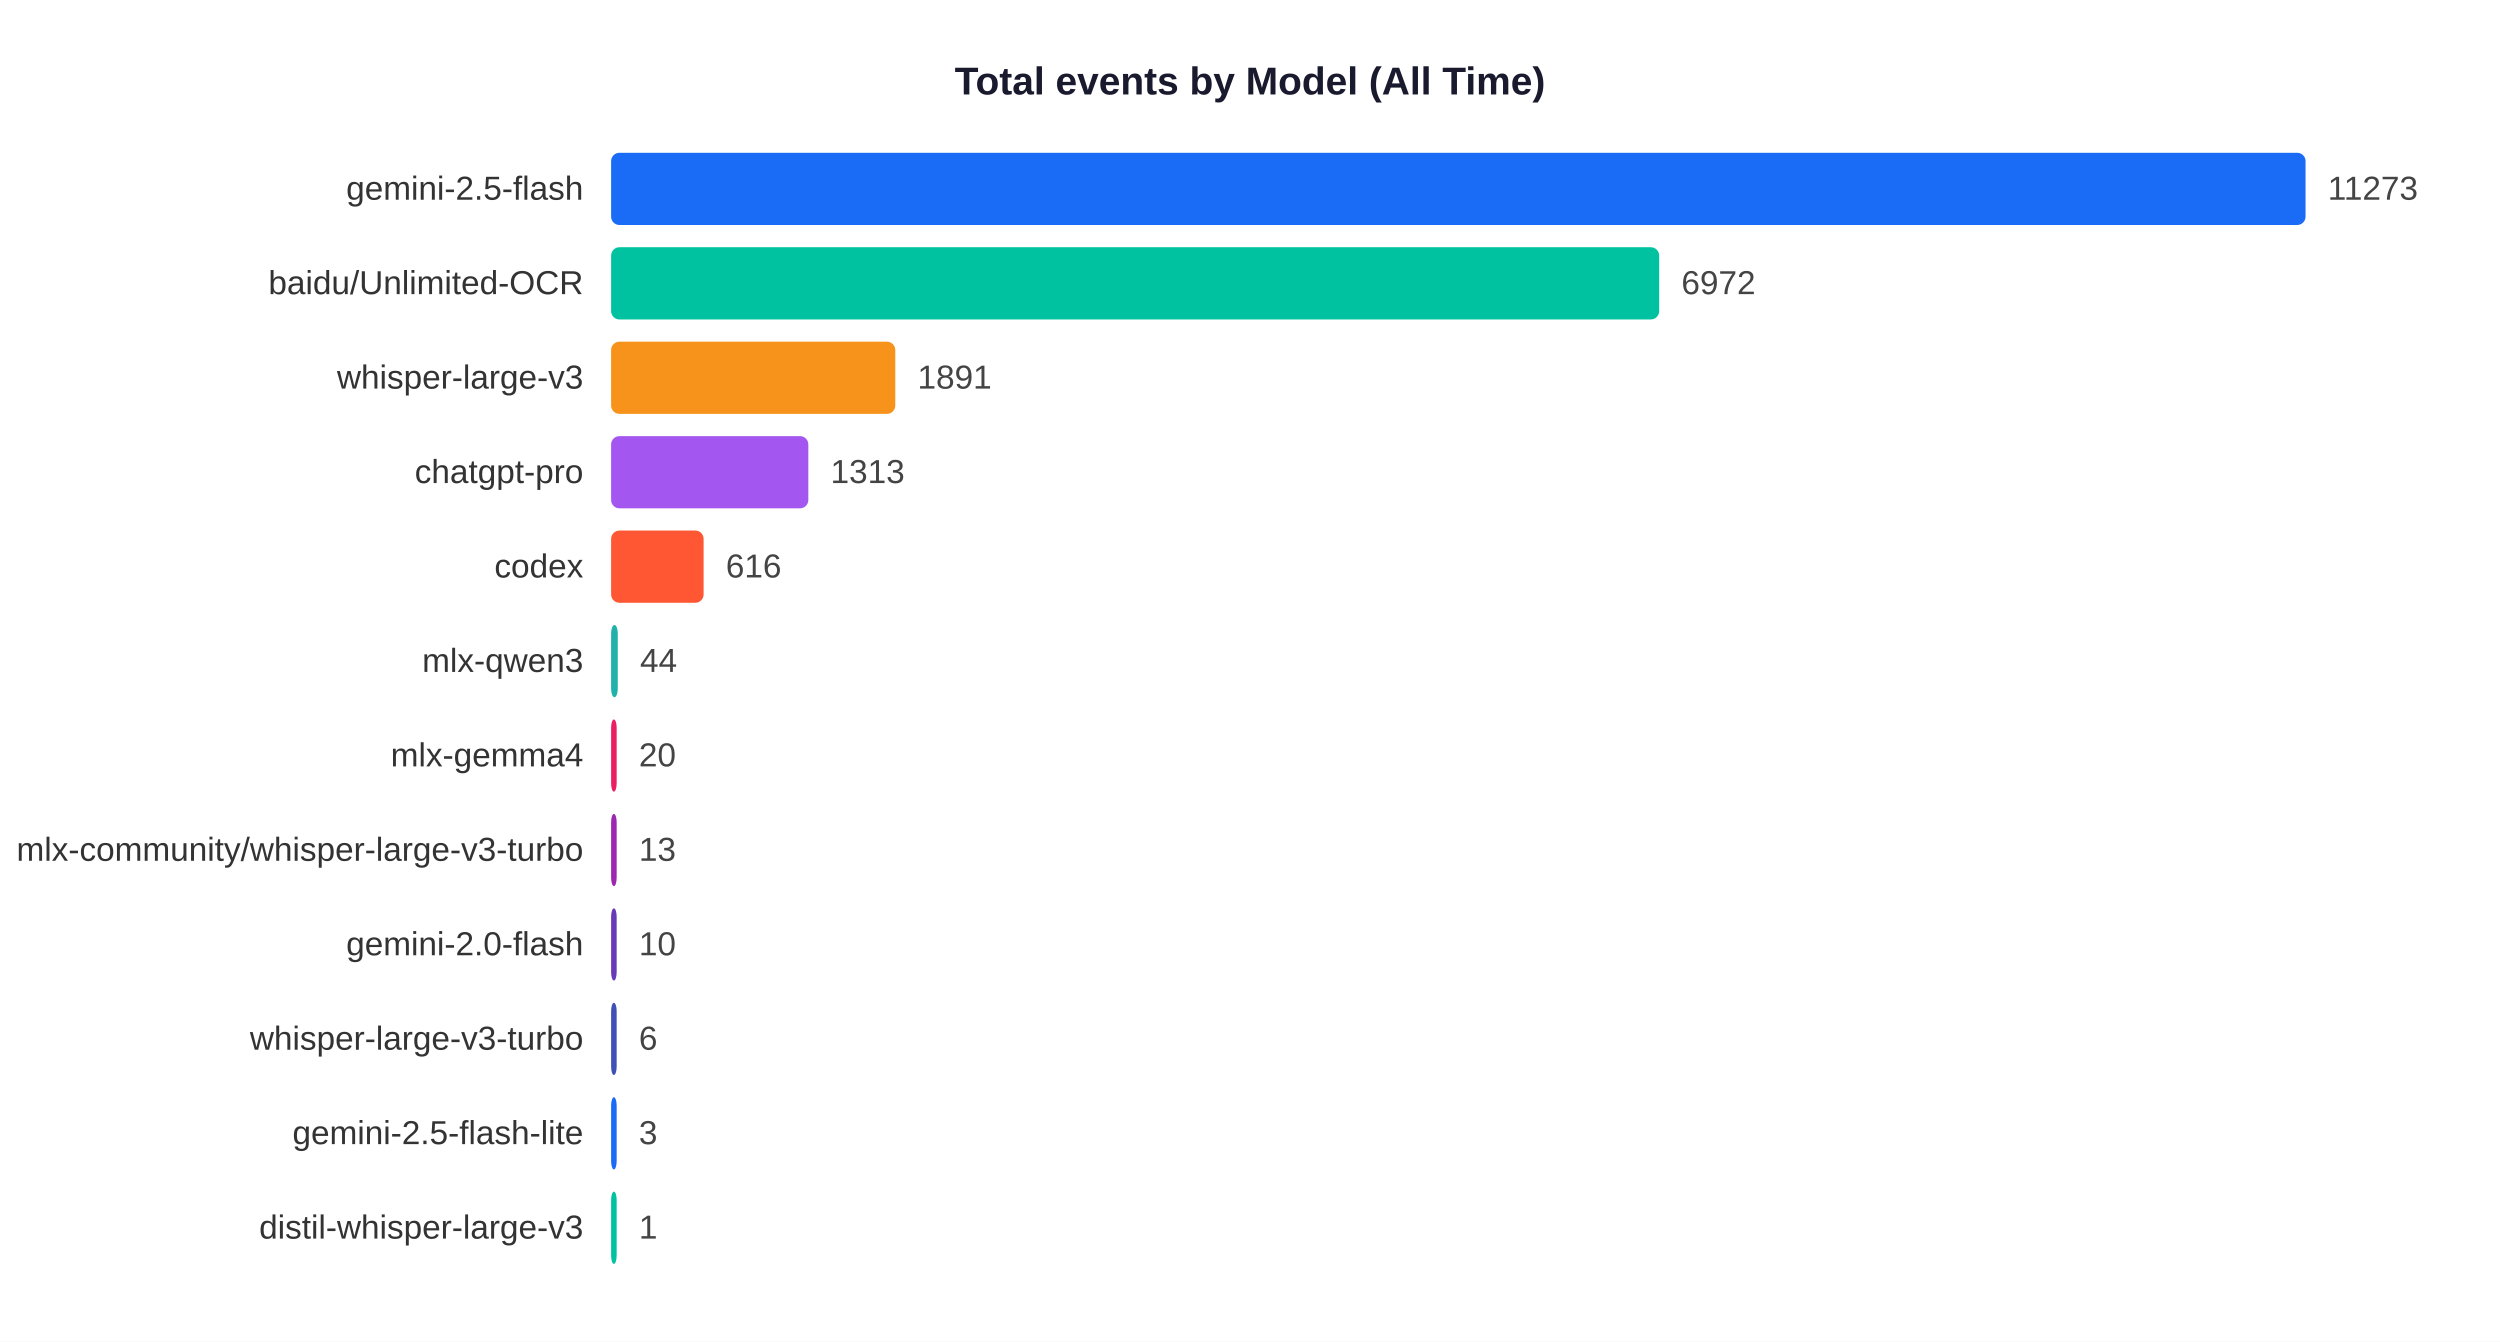
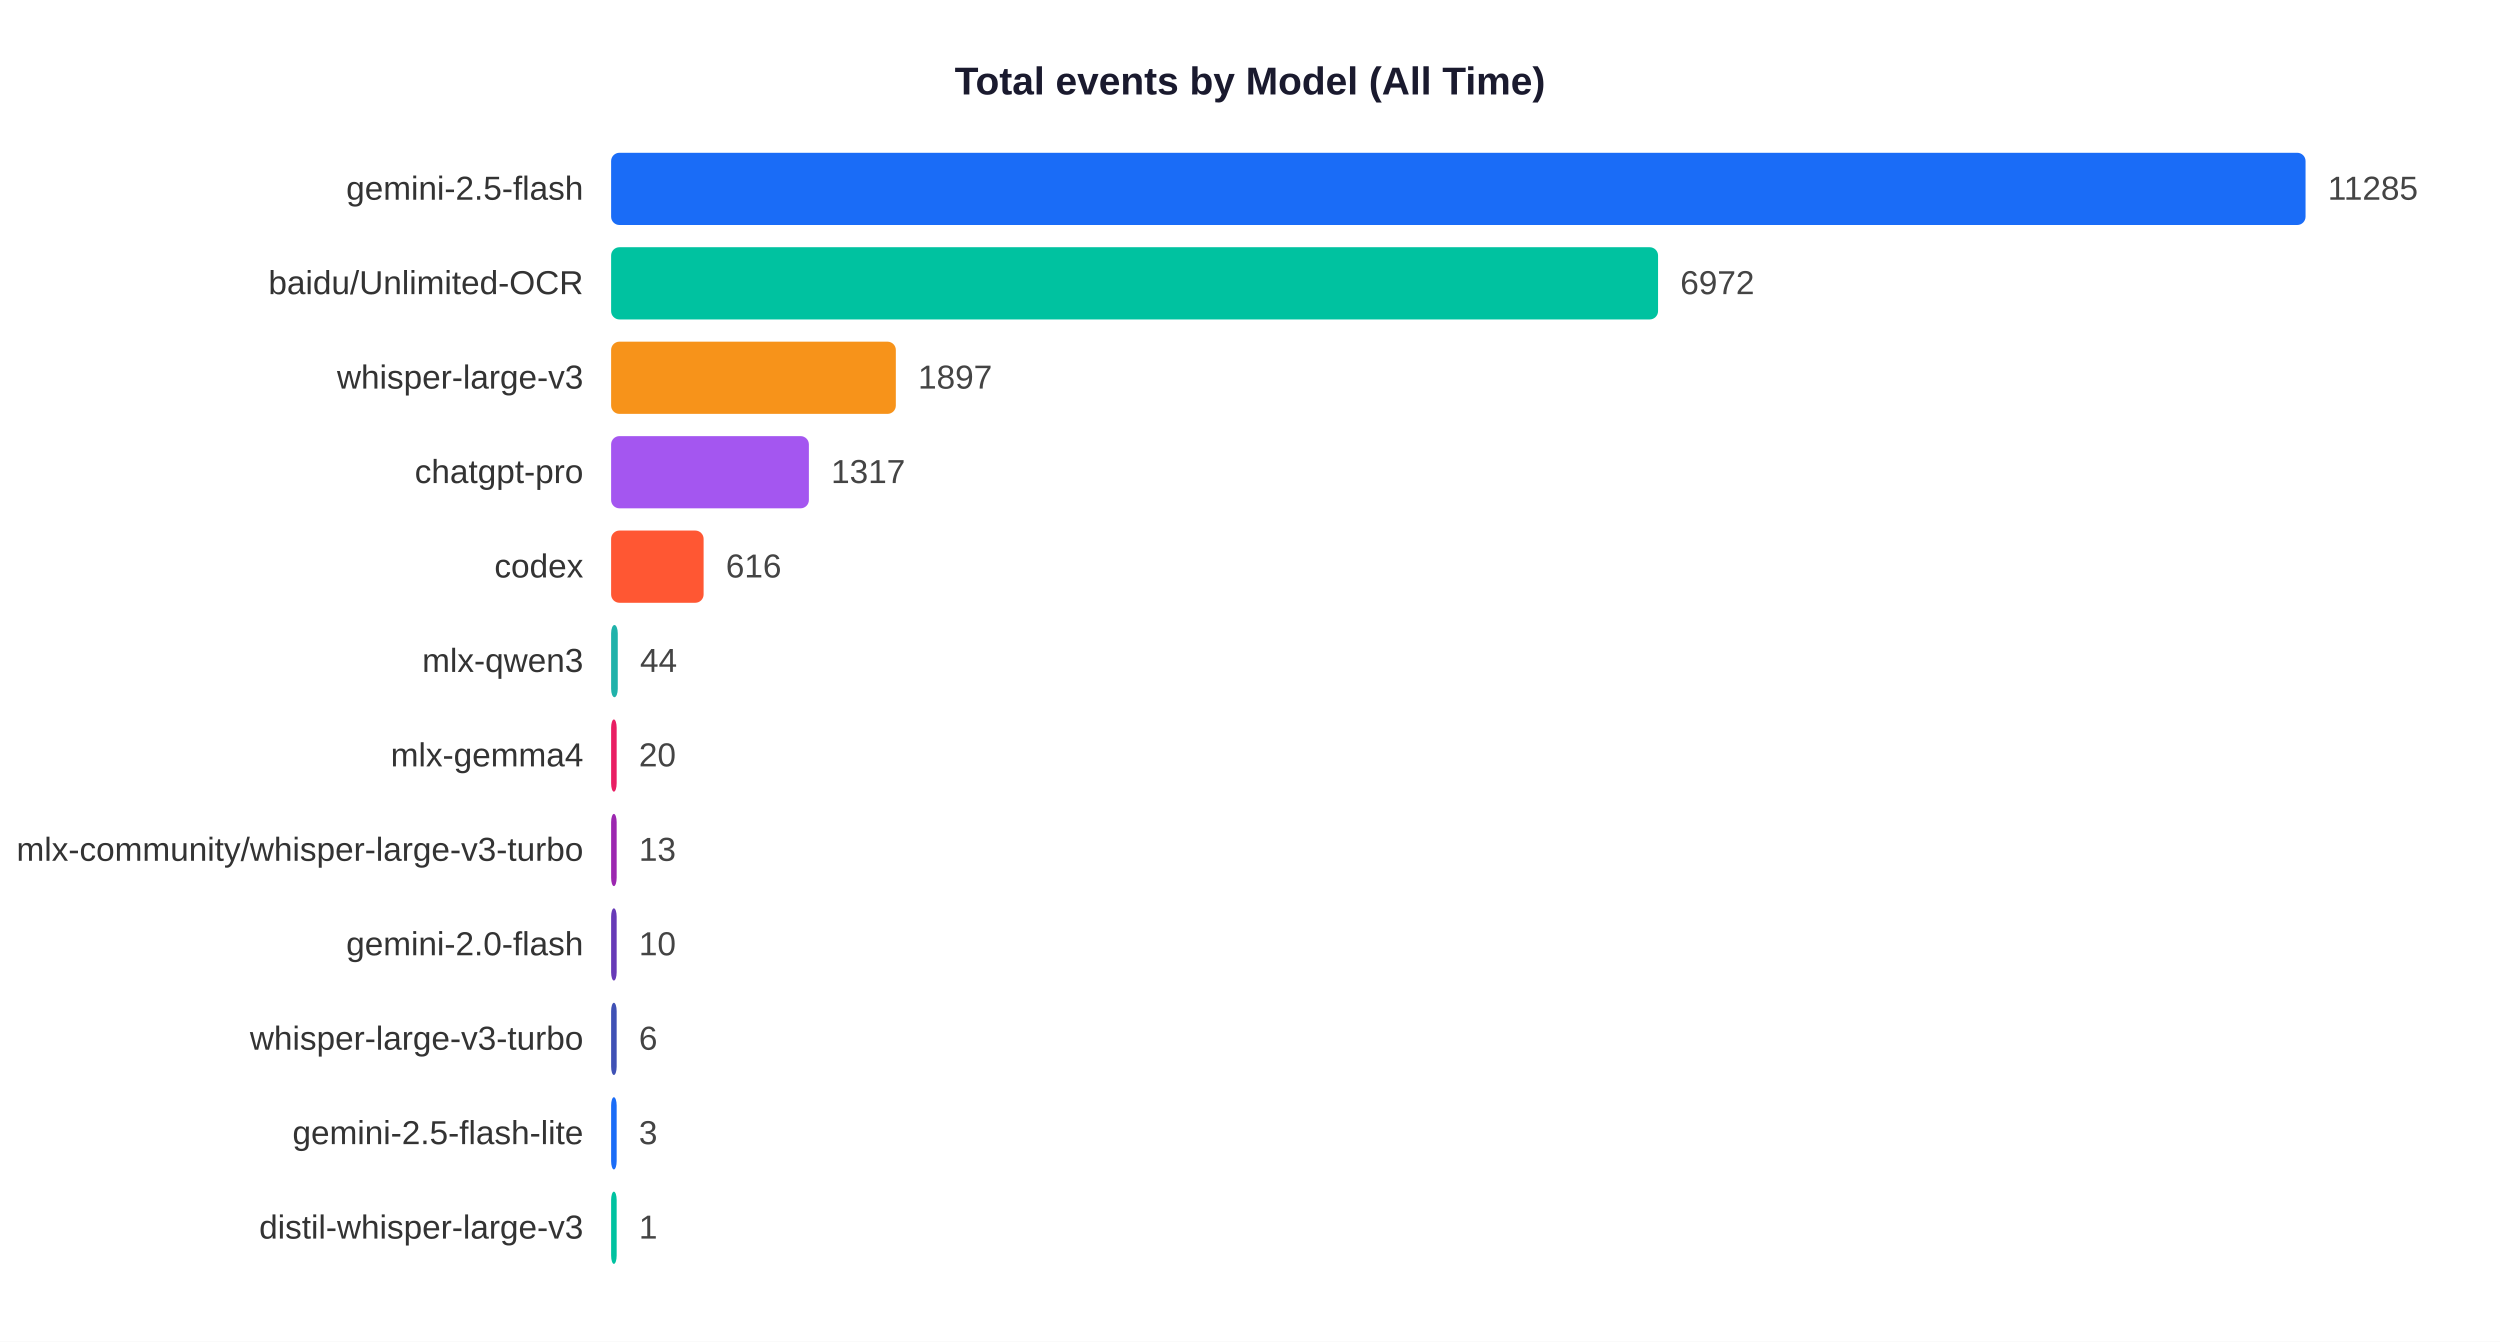
<svg xmlns="http://www.w3.org/2000/svg" width="900" height="483">
  <rect width="900" height="483" fill="white" />
  <text x="450" y="34" text-anchor="middle" font-size="14" font-weight="bold" font-family="Arial,sans-serif" fill="#1a1a2e">Total events by Model (All Time)</text>
  <text x="210" y="71.9" text-anchor="end" font-size="12" font-family="Arial,sans-serif" fill="#333">gemini-2.5-flash</text>
  <rect x="220" y="55" width="610.0" height="26" rx="3" fill="#1A6CF7" />
-   <text x="838.0" y="71.9" font-size="12" font-family="Arial,sans-serif" fill="#444">11273</text>
+   <text x="838.0" y="71.9" font-size="12" font-family="Arial,sans-serif" fill="#444">11285</text>
  <text x="210" y="105.9" text-anchor="end" font-size="12" font-family="Arial,sans-serif" fill="#333">baidu/Unlimited-OCR</text>
-   <rect x="220" y="89" width="377.3" height="26" rx="3" fill="#00C2A0" />
-   <text x="605.3" y="105.9" font-size="12" font-family="Arial,sans-serif" fill="#444">6972</text>
+   <rect x="220" y="89" width="376.9" height="26" rx="3" fill="#00C2A0" />
+   <text x="604.9" y="105.9" font-size="12" font-family="Arial,sans-serif" fill="#444">6972</text>
  <text x="210" y="139.9" text-anchor="end" font-size="12" font-family="Arial,sans-serif" fill="#333">whisper-large-v3</text>
-   <rect x="220" y="123" width="102.3" height="26" rx="3" fill="#F7931A" />
-   <text x="330.3" y="139.9" font-size="12" font-family="Arial,sans-serif" fill="#444">1891</text>
+   <rect x="220" y="123" width="102.5" height="26" rx="3" fill="#F7931A" />
+   <text x="330.5" y="139.9" font-size="12" font-family="Arial,sans-serif" fill="#444">1897</text>
  <text x="210" y="173.9" text-anchor="end" font-size="12" font-family="Arial,sans-serif" fill="#333">chatgpt-pro</text>
-   <rect x="220" y="157" width="71.0" height="26" rx="3" fill="#A456F0" />
-   <text x="299.0" y="173.9" font-size="12" font-family="Arial,sans-serif" fill="#444">1313</text>
+   <rect x="220" y="157" width="71.2" height="26" rx="3" fill="#A456F0" />
+   <text x="299.2" y="173.9" font-size="12" font-family="Arial,sans-serif" fill="#444">1317</text>
  <text x="210" y="207.9" text-anchor="end" font-size="12" font-family="Arial,sans-serif" fill="#333">codex</text>
  <rect x="220" y="191" width="33.3" height="26" rx="3" fill="#FF5733" />
  <text x="261.3" y="207.9" font-size="12" font-family="Arial,sans-serif" fill="#444">616</text>
  <text x="210" y="241.9" text-anchor="end" font-size="12" font-family="Arial,sans-serif" fill="#333">mlx-qwen3</text>
  <rect x="220" y="225" width="2.4" height="26" rx="3" fill="#20B2AA" />
  <text x="230.4" y="241.9" font-size="12" font-family="Arial,sans-serif" fill="#444">44</text>
  <text x="210" y="275.9" text-anchor="end" font-size="12" font-family="Arial,sans-serif" fill="#333">mlx-gemma4</text>
  <rect x="220" y="259" width="2.0" height="26" rx="3" fill="#E91E63" />
  <text x="230.0" y="275.9" font-size="12" font-family="Arial,sans-serif" fill="#444">20</text>
  <text x="210" y="309.9" text-anchor="end" font-size="12" font-family="Arial,sans-serif" fill="#333">mlx-community/whisper-large-v3-turbo</text>
  <rect x="220" y="293" width="2.0" height="26" rx="3" fill="#9C27B0" />
  <text x="230.0" y="309.9" font-size="12" font-family="Arial,sans-serif" fill="#444">13</text>
  <text x="210" y="343.9" text-anchor="end" font-size="12" font-family="Arial,sans-serif" fill="#333">gemini-2.0-flash</text>
  <rect x="220" y="327" width="2.0" height="26" rx="3" fill="#673AB7" />
  <text x="230.0" y="343.9" font-size="12" font-family="Arial,sans-serif" fill="#444">10</text>
  <text x="210" y="377.9" text-anchor="end" font-size="12" font-family="Arial,sans-serif" fill="#333">whisper-large-v3-turbo</text>
  <rect x="220" y="361" width="2.0" height="26" rx="3" fill="#3F51B5" />
  <text x="230.0" y="377.9" font-size="12" font-family="Arial,sans-serif" fill="#444">6</text>
  <text x="210" y="411.9" text-anchor="end" font-size="12" font-family="Arial,sans-serif" fill="#333">gemini-2.5-flash-lite</text>
  <rect x="220" y="395" width="2.0" height="26" rx="3" fill="#1A6CF7" />
  <text x="230.0" y="411.9" font-size="12" font-family="Arial,sans-serif" fill="#444">3</text>
  <text x="210" y="445.9" text-anchor="end" font-size="12" font-family="Arial,sans-serif" fill="#333">distil-whisper-large-v3</text>
  <rect x="220" y="429" width="2.0" height="26" rx="3" fill="#00C2A0" />
  <text x="230.0" y="445.9" font-size="12" font-family="Arial,sans-serif" fill="#444">1</text>
</svg>
